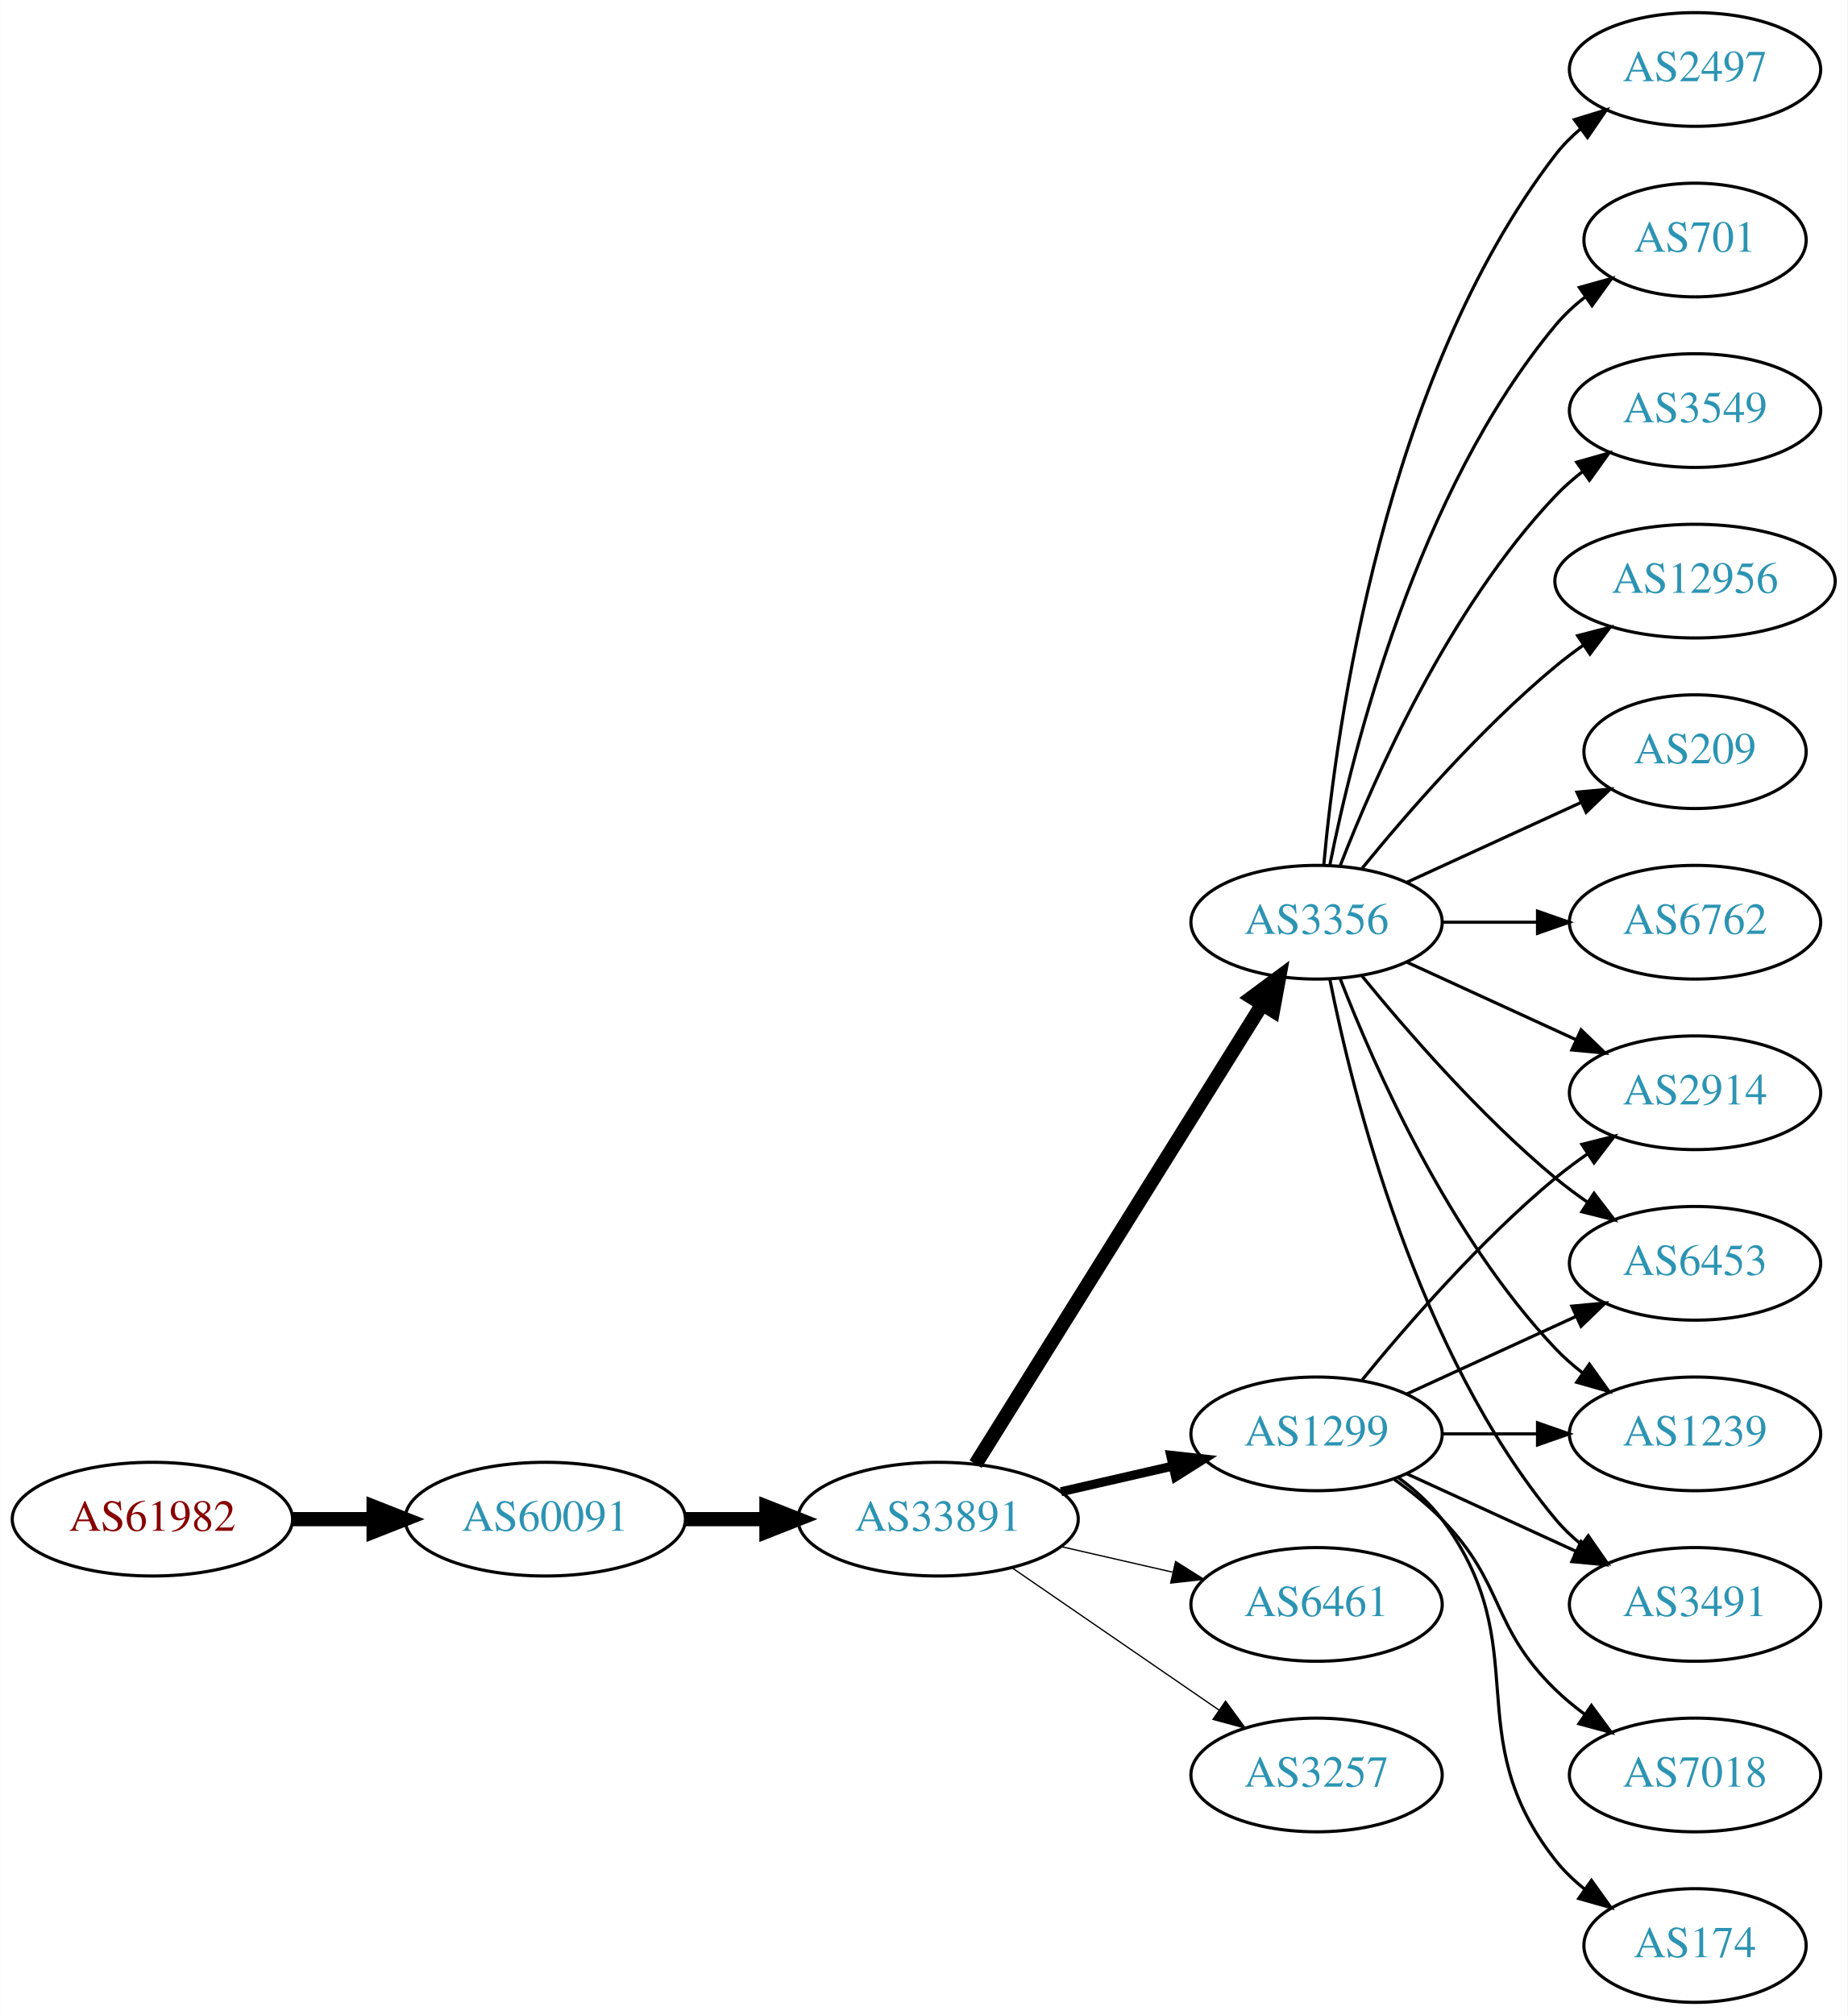
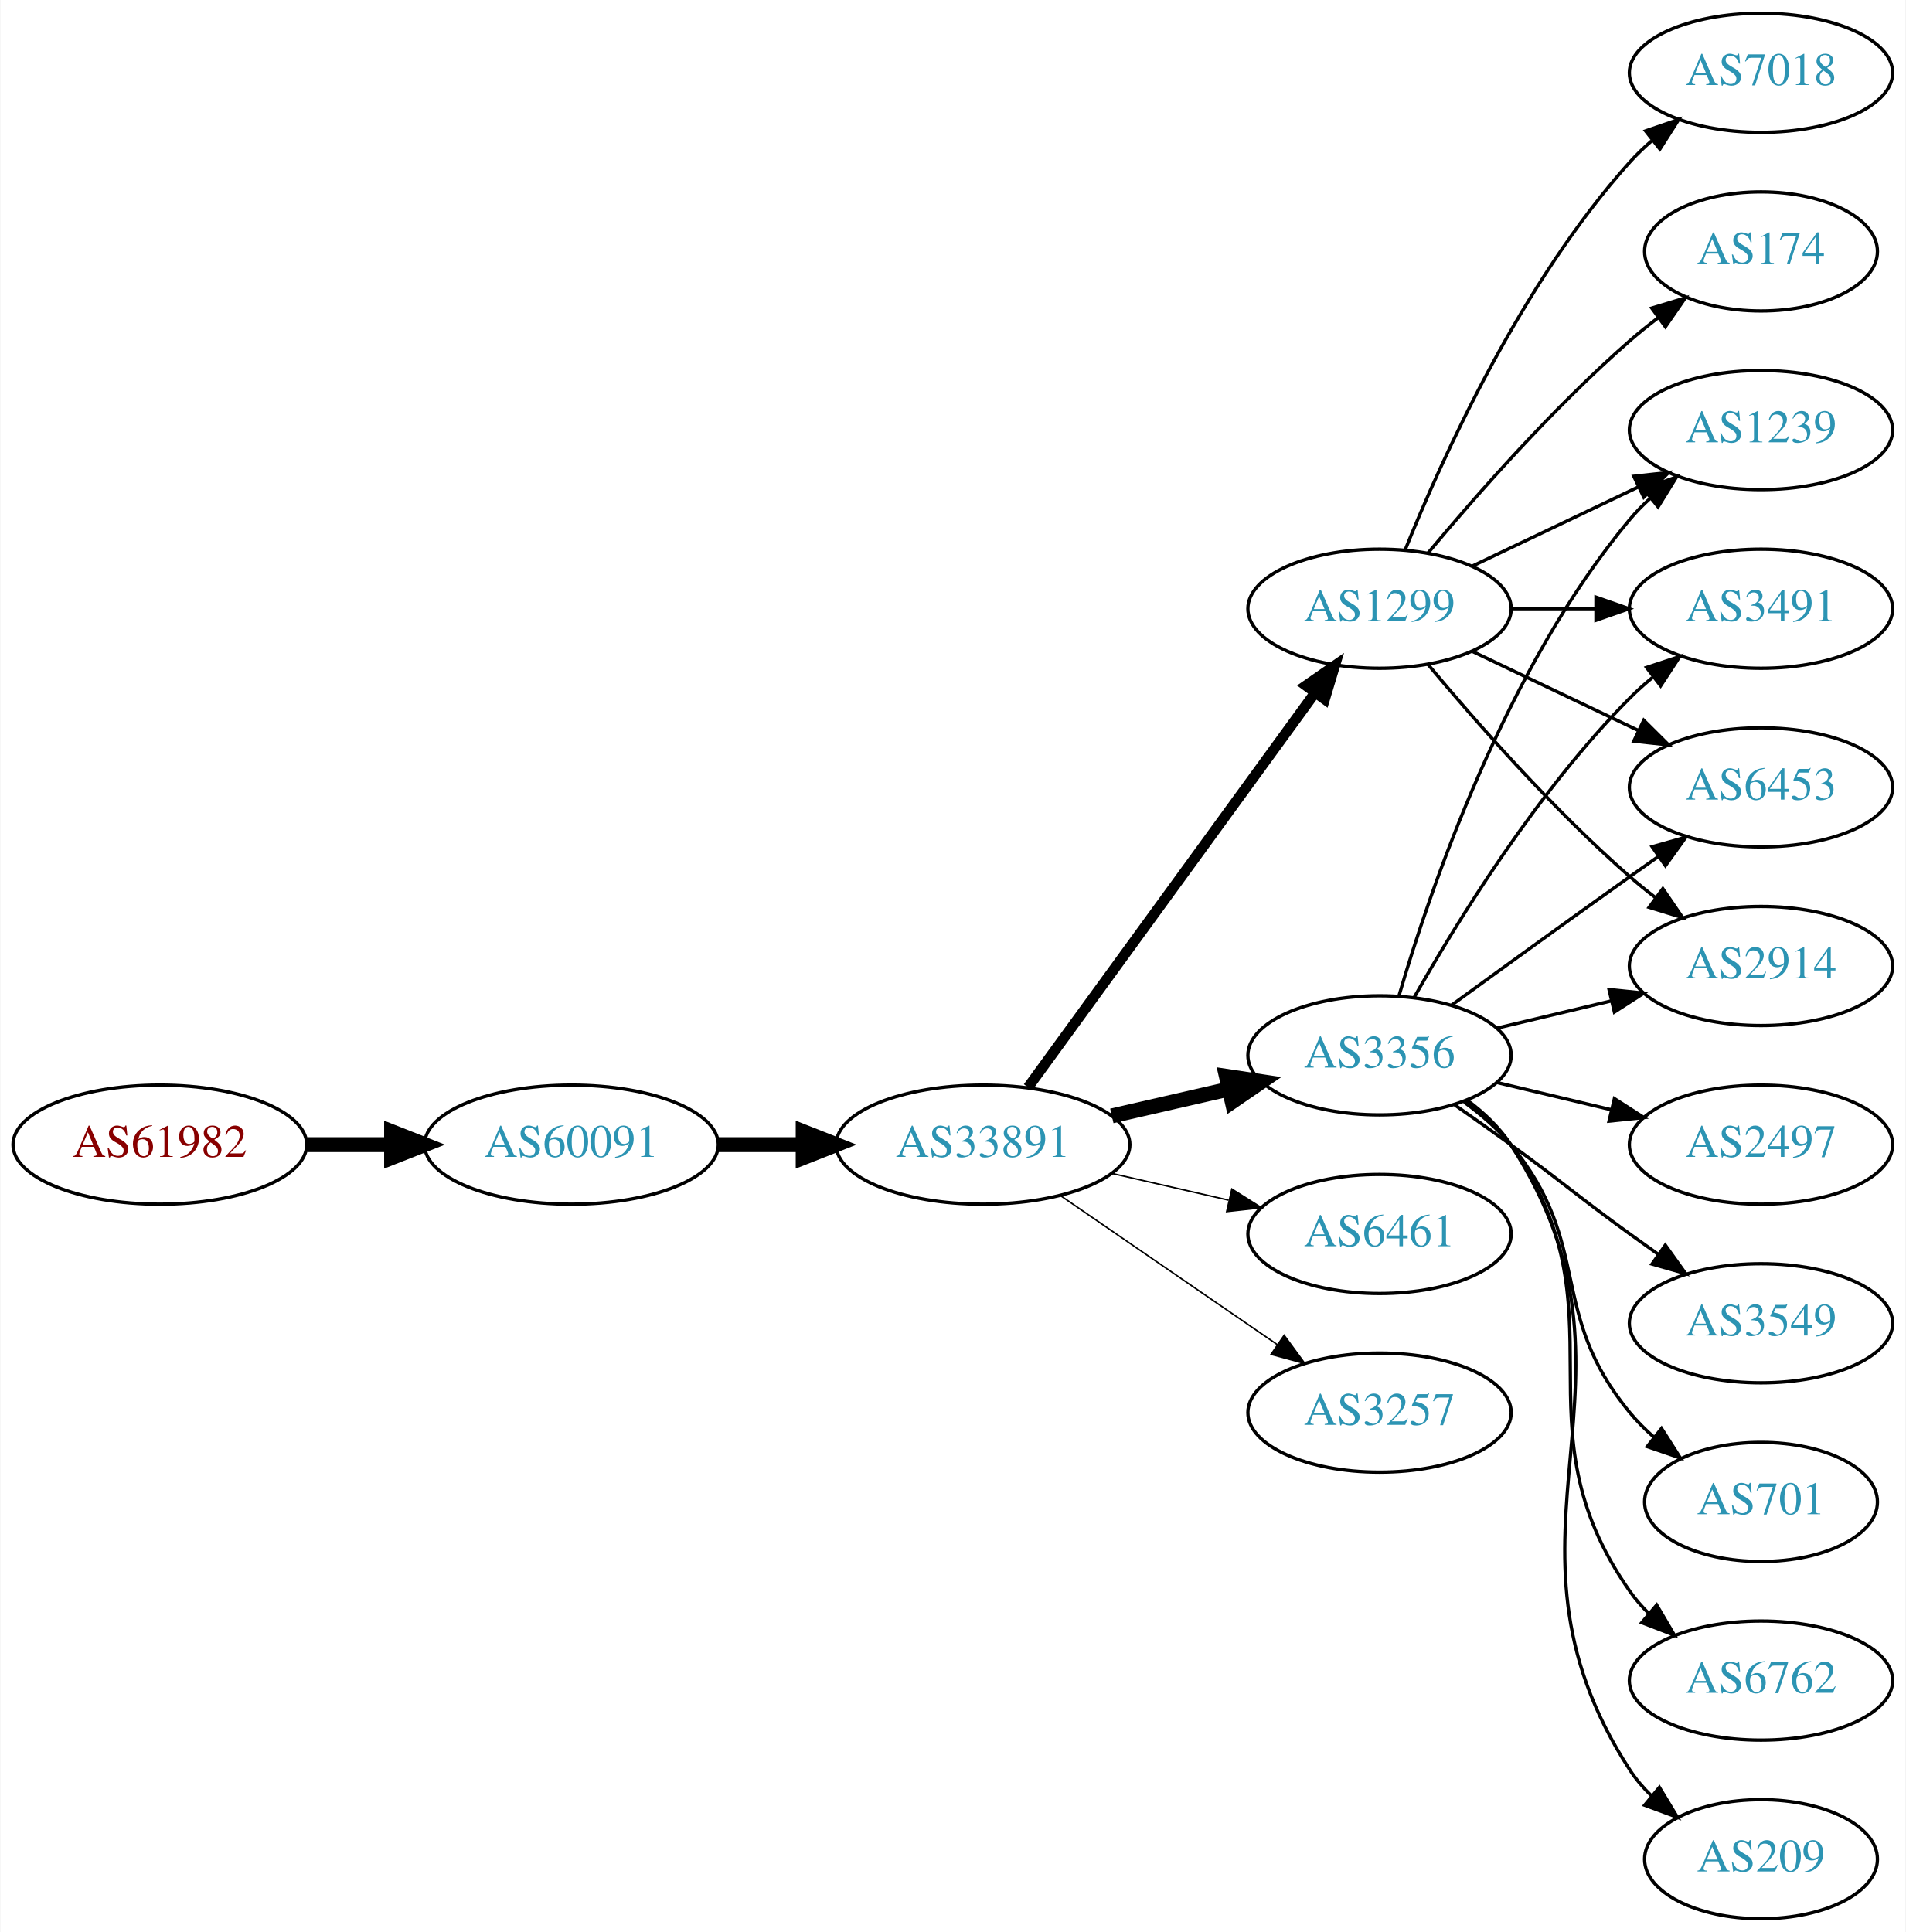
- <svg xmlns="http://www.w3.org/2000/svg" xmlns:xlink="http://www.w3.org/1999/xlink" width="585pt" height="638pt" viewBox="0.00 0.00 584.86 638.00">
-   <g id="graph0" class="graph" transform="scale(1 1) rotate(0) translate(4 634)">
-     <polygon fill="white" stroke="none" points="-4,4 -4,-634 580.862,-634 580.862,4 -4,4" />
+ <svg xmlns="http://www.w3.org/2000/svg" xmlns:xlink="http://www.w3.org/1999/xlink" width="576pt" height="584pt" viewBox="0.00 0.00 575.76 584.00">
+   <g id="graph0" class="graph" transform="scale(1 1) rotate(0) translate(4 580)">
+     <polygon fill="white" stroke="none" points="-4,4 -4,-580 571.762,-580 571.762,4 -4,4" />
    <g id="node1" class="node">
      <g id="a_node1">
        <a xlink:href="/asn/61982" xlink:title="AS61982 ~ SCHLICHTNER [AT]">
-           <ellipse fill="#ffffff" stroke="black" cx="44.196" cy="-153" rx="44.393" ry="18" />
-           <text text-anchor="middle" x="44.196" y="-149.3" font-family="Times,serif" font-size="14.00" fill="#880000">AS61982</text>
+           <ellipse fill="#ffffff" stroke="black" cx="44.196" cy="-234" rx="44.393" ry="18" />
+           <text text-anchor="middle" x="44.196" y="-230.3" font-family="Times,serif" font-size="14.00" fill="#880000">AS61982</text>
        </a>
      </g>
    </g>
    <g id="node2" class="node">
      <g id="a_node2">
        <a xlink:href="/asn/60091" xlink:title="AS60091 ~ weissblau-de_sim [DE]">
-           <ellipse fill="#ffffff" stroke="black" cx="168.588" cy="-153" rx="44.393" ry="18" />
-           <text text-anchor="middle" x="168.588" y="-149.3" font-family="Times,serif" font-size="14.00" fill="#2c94b3">AS60091</text>
+           <ellipse fill="#ffffff" stroke="black" cx="168.588" cy="-234" rx="44.393" ry="18" />
+           <text text-anchor="middle" x="168.588" y="-230.3" font-family="Times,serif" font-size="14.00" fill="#2c94b3">AS60091</text>
        </a>
      </g>
    </g>
    <g id="edge1" class="edge">
-       <path fill="none" stroke="black" stroke-width="4.5" d="M88.692,-153C96.898,-153 105.569,-153 114.041,-153" />
-       <polygon fill="black" stroke="black" stroke-width="4.5" points="114.233,-156.938 124.233,-153 114.233,-149.063 114.233,-156.938" />
+       <path fill="none" stroke="black" stroke-width="4.5" d="M88.692,-234C96.898,-234 105.569,-234 114.041,-234" />
+       <polygon fill="black" stroke="black" stroke-width="4.5" points="114.233,-237.938 124.233,-234 114.233,-230.063 114.233,-237.938" />
    </g>
    <g id="node3" class="node">
      <g id="a_node3">
        <a xlink:href="/asn/33891" xlink:title="AS33891 ~ CORE-BACKBONE GMBH GLOBAL NETWORK [DE]">
-           <ellipse fill="#ffffff" stroke="black" cx="292.98" cy="-153" rx="44.393" ry="18" />
-           <text text-anchor="middle" x="292.98" y="-149.3" font-family="Times,serif" font-size="14.00" fill="#2c94b3">AS33891</text>
+           <ellipse fill="#ffffff" stroke="black" cx="292.98" cy="-234" rx="44.393" ry="18" />
+           <text text-anchor="middle" x="292.98" y="-230.3" font-family="Times,serif" font-size="14.00" fill="#2c94b3">AS33891</text>
        </a>
      </g>
    </g>
    <g id="edge2" class="edge">
-       <path fill="none" stroke="black" stroke-width="4.5" d="M213.084,-153C221.29,-153 229.961,-153 238.434,-153" />
-       <polygon fill="black" stroke="black" stroke-width="4.5" points="238.625,-156.938 248.625,-153 238.625,-149.063 238.625,-156.938" />
+       <path fill="none" stroke="black" stroke-width="4.5" d="M213.084,-234C221.29,-234 229.961,-234 238.434,-234" />
+       <polygon fill="black" stroke="black" stroke-width="4.5" points="238.625,-237.938 248.625,-234 238.625,-230.063 238.625,-237.938" />
    </g>
    <g id="node4" class="node">
      <g id="a_node4">
-         <a xlink:href="/asn/3356" xlink:title="AS3356 ~ Level 3 Parent, LLC [US]">
-           <ellipse fill="#ffffff" stroke="black" cx="412.823" cy="-342" rx="39.794" ry="18" />
-           <text text-anchor="middle" x="412.823" y="-338.3" font-family="Times,serif" font-size="14.00" fill="#2c94b3">AS3356</text>
+         <a xlink:href="/asn/1299" xlink:title="AS1299 ~ Telia Carrier [EU]">
+           <ellipse fill="#ffffff" stroke="black" cx="412.823" cy="-396" rx="39.794" ry="18" />
+           <text text-anchor="middle" x="412.823" y="-392.3" font-family="Times,serif" font-size="14.00" fill="#2c94b3">AS1299</text>
        </a>
      </g>
    </g>
    <g id="edge3" class="edge">
-       <path fill="none" stroke="black" stroke-width="4.5" d="M304.856,-170.442C325.639,-203.775 371.099,-276.686 395.528,-315.866" />
-       <polygon fill="black" stroke="black" stroke-width="4.5" points="392.342,-318.198 400.974,-324.6 399.024,-314.031 392.342,-318.198" />
+       <path fill="none" stroke="black" stroke-width="3.15" d="M306.592,-251.337C327.412,-279.96 369.075,-337.233 393.264,-370.486" />
+       <polygon fill="black" stroke="black" stroke-width="3.15" points="390.589,-372.76 399.302,-378.788 396.25,-368.642 390.589,-372.76" />
    </g>
    <g id="node5" class="node">
      <g id="a_node5">
-         <a xlink:href="/asn/6461" xlink:title="AS6461 ~ ZAYO-6461 [US]">
-           <ellipse fill="#ffffff" stroke="black" cx="412.823" cy="-126" rx="39.794" ry="18" />
-           <text text-anchor="middle" x="412.823" y="-122.3" font-family="Times,serif" font-size="14.00" fill="#2c94b3">AS6461</text>
+         <a xlink:href="/asn/3356" xlink:title="AS3356 ~ Level 3 Parent, LLC [US]">
+           <ellipse fill="#ffffff" stroke="black" cx="412.823" cy="-261" rx="39.794" ry="18" />
+           <text text-anchor="middle" x="412.823" y="-257.3" font-family="Times,serif" font-size="14.00" fill="#2c94b3">AS3356</text>
        </a>
      </g>
    </g>
    <g id="edge4" class="edge">
-       <path fill="none" stroke="black" stroke-width="0.409" d="M331.915,-144.308C343.156,-141.733 355.568,-138.889 367.192,-136.226" />
-       <polygon fill="black" stroke="black" stroke-width="0.409" points="368.188,-139.588 377.153,-133.943 366.624,-132.765 368.188,-139.588" />
+       <path fill="none" stroke="black" stroke-width="4.5" d="M331.915,-242.692C343.156,-245.267 355.568,-248.111 367.192,-250.774" />
+       <polygon fill="black" stroke="black" stroke-width="4.5" points="366.527,-254.661 377.153,-253.057 368.285,-246.985 366.527,-254.661" />
    </g>
    <g id="node6" class="node">
      <g id="a_node6">
-         <a xlink:href="/asn/1299" xlink:title="AS1299 ~ Telia Carrier [EU]">
-           <ellipse fill="#ffffff" stroke="black" cx="412.823" cy="-180" rx="39.794" ry="18" />
-           <text text-anchor="middle" x="412.823" y="-176.3" font-family="Times,serif" font-size="14.00" fill="#2c94b3">AS1299</text>
+         <a xlink:href="/asn/6461" xlink:title="AS6461 ~ ZAYO-6461 [US]">
+           <ellipse fill="#ffffff" stroke="black" cx="412.823" cy="-207" rx="39.794" ry="18" />
+           <text text-anchor="middle" x="412.823" y="-203.3" font-family="Times,serif" font-size="14.00" fill="#2c94b3">AS6461</text>
        </a>
      </g>
    </g>
    <g id="edge5" class="edge">
-       <path fill="none" stroke="black" stroke-width="2.864" d="M331.915,-161.692C343.156,-164.267 355.568,-167.111 367.192,-169.774" />
-       <polygon fill="black" stroke="black" stroke-width="2.864" points="366.624,-173.235 377.153,-172.057 368.188,-166.412 366.624,-173.235" />
+       <path fill="none" stroke="black" stroke-width="0.45" d="M331.915,-225.308C343.156,-222.733 355.568,-219.889 367.192,-217.226" />
+       <polygon fill="black" stroke="black" stroke-width="0.45" points="368.188,-220.588 377.153,-214.943 366.624,-213.765 368.188,-220.588" />
    </g>
    <g id="node7" class="node">
      <g id="a_node7">
        <a xlink:href="/asn/3257" xlink:title="AS3257 ~ GTT [DE]">
-           <ellipse fill="#ffffff" stroke="black" cx="412.823" cy="-72" rx="39.794" ry="18" />
-           <text text-anchor="middle" x="412.823" y="-68.3" font-family="Times,serif" font-size="14.00" fill="#2c94b3">AS3257</text>
+           <ellipse fill="#ffffff" stroke="black" cx="412.823" cy="-153" rx="39.794" ry="18" />
+           <text text-anchor="middle" x="412.823" y="-149.3" font-family="Times,serif" font-size="14.00" fill="#2c94b3">AS3257</text>
        </a>
      </g>
    </g>
    <g id="edge6" class="edge">
-       <path fill="none" stroke="black" stroke-width="0.409" d="M316.423,-137.574C335.004,-124.802 361.565,-106.545 381.945,-92.537" />
-       <polygon fill="black" stroke="black" stroke-width="0.409" points="384.001,-95.371 390.259,-86.822 380.036,-89.602 384.001,-95.371" />
+       <path fill="none" stroke="black" stroke-width="0.45" d="M316.423,-218.574C335.004,-205.802 361.565,-187.545 381.945,-173.537" />
+       <polygon fill="black" stroke="black" stroke-width="0.45" points="384.001,-176.371 390.259,-167.822 380.036,-170.602 384.001,-176.371" />
    </g>
    <g id="node8" class="node">
      <g id="a_node8">
-         <a xlink:href="/asn/2497" xlink:title="AS2497 ~ Internet Initiative Japan Inc. [JP]">
-           <ellipse fill="#ffffff" stroke="black" cx="532.666" cy="-612" rx="39.794" ry="18" />
-           <text text-anchor="middle" x="532.666" y="-608.3" font-family="Times,serif" font-size="14.00" fill="#2c94b3">AS2497</text>
+         <a xlink:href="/asn/2914" xlink:title="AS2914 ~ NTT America, Inc. [US]">
+           <ellipse fill="#ffffff" stroke="black" cx="528.116" cy="-288" rx="39.794" ry="18" />
+           <text text-anchor="middle" x="528.116" y="-284.3" font-family="Times,serif" font-size="14.00" fill="#2c94b3">AS2914</text>
        </a>
      </g>
    </g>
    <g id="edge7" class="edge">
-       <path fill="none" stroke="black" d="M415.107,-360.117C419.005,-403.332 434.022,-514.131 488.469,-585 490.759,-587.981 493.479,-590.716 496.424,-593.205" />
-       <polygon fill="black" stroke="black" points="494.47,-596.113 504.6,-599.218 498.618,-590.473 494.47,-596.113" />
+       <path fill="none" stroke="black" d="M427.453,-379.183C441.736,-362.071 465.282,-335.255 488.469,-315 490.935,-312.846 493.574,-310.706 496.271,-308.628" />
+       <polygon fill="black" stroke="black" points="498.444,-311.375 504.425,-302.63 494.296,-305.736 498.444,-311.375" />
    </g>
    <g id="node9" class="node">
      <g id="a_node9">
-         <a xlink:href="/asn/701" xlink:title="AS701 ~ UUNET [US]">
-           <ellipse fill="#ffffff" stroke="black" cx="532.666" cy="-558" rx="35.194" ry="18" />
-           <text text-anchor="middle" x="532.666" y="-554.3" font-family="Times,serif" font-size="14.00" fill="#2c94b3">AS701</text>
+         <a xlink:href="/asn/1239" xlink:title="AS1239 ~ Sprint [US]">
+           <ellipse fill="#ffffff" stroke="black" cx="528.116" cy="-450" rx="39.794" ry="18" />
+           <text text-anchor="middle" x="528.116" y="-446.3" font-family="Times,serif" font-size="14.00" fill="#2c94b3">AS1239</text>
        </a>
      </g>
    </g>
    <g id="edge8" class="edge">
-       <path fill="none" stroke="black" d="M417.022,-360.073C424.185,-396.141 444.46,-478.125 488.469,-531 491.206,-534.288 494.451,-537.298 497.915,-540.017" />
-       <polygon fill="black" stroke="black" points="496.05,-542.983 506.256,-545.827 500.051,-537.239 496.05,-542.983" />
+       <path fill="none" stroke="black" d="M440.959,-408.934C455.953,-416.081 474.774,-425.052 490.998,-432.785" />
+       <polygon fill="black" stroke="black" points="489.668,-436.028 500.201,-437.171 492.68,-429.709 489.668,-436.028" />
    </g>
    <g id="node10" class="node">
      <g id="a_node10">
-         <a xlink:href="/asn/3549" xlink:title="AS3549 ~ Level 3 Parent, LLC [US]">
-           <ellipse fill="#ffffff" stroke="black" cx="532.666" cy="-504" rx="39.794" ry="18" />
-           <text text-anchor="middle" x="532.666" y="-500.3" font-family="Times,serif" font-size="14.00" fill="#2c94b3">AS3549</text>
+         <a xlink:href="/asn/3491" xlink:title="AS3491 ~ PCCW Global, Inc. [US]">
+           <ellipse fill="#ffffff" stroke="black" cx="528.116" cy="-396" rx="39.794" ry="18" />
+           <text text-anchor="middle" x="528.116" y="-392.3" font-family="Times,serif" font-size="14.00" fill="#2c94b3">AS3491</text>
        </a>
      </g>
    </g>
    <g id="edge9" class="edge">
-       <path fill="none" stroke="black" d="M420.346,-359.994C431.097,-387.728 454.754,-441.429 488.469,-477 491.055,-479.728 493.973,-482.294 497.041,-484.677" />
-       <polygon fill="black" stroke="black" points="495.195,-487.658 505.389,-490.543 499.219,-481.93 495.195,-487.658" />
+       <path fill="none" stroke="black" d="M452.495,-396C460.698,-396 469.462,-396 477.994,-396" />
+       <polygon fill="black" stroke="black" points="478.233,-399.5 488.233,-396 478.233,-392.5 478.233,-399.5" />
    </g>
    <g id="node11" class="node">
      <g id="a_node11">
-         <a xlink:href="/asn/12956" xlink:title="AS12956 ~ TELXIUS [ES]">
-           <ellipse fill="#ffffff" stroke="black" cx="532.666" cy="-450" rx="44.393" ry="18" />
-           <text text-anchor="middle" x="532.666" y="-446.3" font-family="Times,serif" font-size="14.00" fill="#2c94b3">AS12956</text>
+         <a xlink:href="/asn/174" xlink:title="AS174 ~ Cogent Communications [US]">
+           <ellipse fill="#ffffff" stroke="black" cx="528.116" cy="-504" rx="35.194" ry="18" />
+           <text text-anchor="middle" x="528.116" y="-500.3" font-family="Times,serif" font-size="14.00" fill="#2c94b3">AS174</text>
        </a>
      </g>
    </g>
    <g id="edge10" class="edge">
-       <path fill="none" stroke="black" d="M427.242,-359.065C441.357,-376.375 464.771,-403.345 488.469,-423 491.207,-425.271 494.151,-427.494 497.168,-429.63" />
-       <polygon fill="black" stroke="black" points="495.5,-432.725 505.757,-435.379 499.394,-426.908 495.5,-432.725" />
+       <path fill="none" stroke="black" d="M427.453,-412.817C441.736,-429.929 465.282,-456.745 488.469,-477 491.139,-479.332 494.012,-481.648 496.942,-483.886" />
+       <polygon fill="black" stroke="black" points="495.093,-486.87 505.234,-489.939 499.22,-481.216 495.093,-486.87" />
    </g>
    <g id="node12" class="node">
      <g id="a_node12">
-         <a xlink:href="/asn/1239" xlink:title="AS1239 ~ Sprint [US]">
-           <ellipse fill="#ffffff" stroke="black" cx="532.666" cy="-180" rx="39.794" ry="18" />
-           <text text-anchor="middle" x="532.666" y="-176.3" font-family="Times,serif" font-size="14.00" fill="#2c94b3">AS1239</text>
+         <a xlink:href="/asn/7018" xlink:title="AS7018 ~ AT&amp;T Services, Inc. [US]">
+           <ellipse fill="#ffffff" stroke="black" cx="528.116" cy="-558" rx="39.794" ry="18" />
+           <text text-anchor="middle" x="528.116" y="-554.3" font-family="Times,serif" font-size="14.00" fill="#2c94b3">AS7018</text>
        </a>
      </g>
    </g>
    <g id="edge11" class="edge">
-       <path fill="none" stroke="black" d="M420.346,-324.006C431.097,-296.272 454.754,-242.571 488.469,-207 491.055,-204.272 493.973,-201.706 497.041,-199.323" />
-       <polygon fill="black" stroke="black" points="499.219,-202.07 505.389,-193.457 495.195,-196.342 499.219,-202.07" />
+       <path fill="none" stroke="black" d="M420.571,-413.787C431.622,-441.243 455.675,-494.578 488.469,-531 490.472,-533.224 492.691,-535.363 495.023,-537.397" />
+       <polygon fill="black" stroke="black" points="493.221,-540.433 503.242,-543.873 497.554,-534.935 493.221,-540.433" />
    </g>
    <g id="node13" class="node">
      <g id="a_node13">
-         <a xlink:href="/asn/209" xlink:title="AS209 ~ CenturyLink Communications, LLC [US]">
-           <ellipse fill="#ffffff" stroke="black" cx="532.666" cy="-396" rx="35.194" ry="18" />
-           <text text-anchor="middle" x="532.666" y="-392.3" font-family="Times,serif" font-size="14.00" fill="#2c94b3">AS209</text>
+         <a xlink:href="/asn/6453" xlink:title="AS6453 ~ TATA COMMUNICATIONS (AMERICA) INC [US]">
+           <ellipse fill="#ffffff" stroke="black" cx="528.116" cy="-342" rx="39.794" ry="18" />
+           <text text-anchor="middle" x="528.116" y="-338.3" font-family="Times,serif" font-size="14.00" fill="#2c94b3">AS6453</text>
        </a>
      </g>
    </g>
    <g id="edge12" class="edge">
-       <path fill="none" stroke="black" d="M441.452,-354.661C457.868,-362.183 478.85,-371.798 496.446,-379.861" />
-       <polygon fill="black" stroke="black" points="495.275,-383.174 505.824,-384.158 498.191,-376.811 495.275,-383.174" />
+       <path fill="none" stroke="black" d="M440.959,-383.066C455.953,-375.919 474.774,-366.948 490.998,-359.215" />
+       <polygon fill="black" stroke="black" points="492.68,-362.291 500.201,-354.829 489.668,-355.972 492.68,-362.291" />
+     </g>
+     <g id="edge15" class="edge">
+       <path fill="none" stroke="black" d="M448.43,-269.248C459.301,-271.838 471.456,-274.735 482.898,-277.462" />
+       <polygon fill="black" stroke="black" points="482.182,-280.889 492.721,-279.803 483.804,-274.08 482.182,-280.889" />
+     </g>
+     <g id="edge19" class="edge">
+       <path fill="none" stroke="black" d="M418.697,-279.002C428.011,-310.844 450.828,-377.981 488.469,-423 490.34,-425.237 492.438,-427.374 494.664,-429.396" />
+       <polygon fill="black" stroke="black" points="492.608,-432.234 502.583,-435.804 497.011,-426.793 492.608,-432.234" />
+     </g>
+     <g id="edge17" class="edge">
+       <path fill="none" stroke="black" d="M423.283,-278.49C436.065,-301.096 460.497,-340.886 488.469,-369 490.58,-371.121 492.876,-373.188 495.262,-375.171" />
+       <polygon fill="black" stroke="black" points="493.514,-378.242 503.577,-381.556 497.777,-372.69 493.514,-378.242" />
+     </g>
+     <g id="edge13" class="edge">
+       <path fill="none" stroke="black" d="M434.671,-276.222C449.605,-287.091 470.219,-302.025 488.469,-315 491.29,-317.005 494.233,-319.085 497.181,-321.159" />
+       <polygon fill="black" stroke="black" points="495.208,-324.05 505.406,-326.926 499.227,-318.319 495.208,-324.05" />
    </g>
    <g id="node14" class="node">
      <g id="a_node14">
-         <a xlink:href="/asn/3491" xlink:title="AS3491 ~ PCCW Global, Inc. [US]">
-           <ellipse fill="#ffffff" stroke="black" cx="532.666" cy="-126" rx="39.794" ry="18" />
-           <text text-anchor="middle" x="532.666" y="-122.3" font-family="Times,serif" font-size="14.00" fill="#2c94b3">AS3491</text>
-         </a>
-       </g>
-     </g>
-     <g id="edge13" class="edge">
-       <path fill="none" stroke="black" d="M417.022,-323.927C424.185,-287.859 444.46,-205.875 488.469,-153 490.874,-150.111 493.671,-147.437 496.663,-144.987" />
-       <polygon fill="black" stroke="black" points="498.853,-147.723 504.906,-139.027 494.751,-142.05 498.853,-147.723" />
+         <a xlink:href="/asn/6762" xlink:title="AS6762 ~ TELECOM ITALIA SPARKLE S.p.A. [IT]">
+           <ellipse fill="#ffffff" stroke="black" cx="528.116" cy="-72" rx="39.794" ry="18" />
+           <text text-anchor="middle" x="528.116" y="-68.3" font-family="Times,serif" font-size="14.00" fill="#2c94b3">AS6762</text>
+         </a>
+       </g>
+     </g>
+     <g id="edge14" class="edge">
+       <path fill="none" stroke="black" d="M438.982,-247.284C444.047,-243.545 448.902,-239.096 452.469,-234 488.083,-183.131 452.856,-149.869 488.469,-99 490.142,-96.611 492.097,-94.365 494.224,-92.267" />
+       <polygon fill="black" stroke="black" points="496.589,-94.851 501.957,-85.716 492.064,-89.51 496.589,-94.851" />
    </g>
    <g id="node15" class="node">
      <g id="a_node15">
-         <a xlink:href="/asn/6762" xlink:title="AS6762 ~ TELECOM ITALIA SPARKLE S.p.A. [IT]">
-           <ellipse fill="#ffffff" stroke="black" cx="532.666" cy="-342" rx="39.794" ry="18" />
-           <text text-anchor="middle" x="532.666" y="-338.3" font-family="Times,serif" font-size="14.00" fill="#2c94b3">AS6762</text>
-         </a>
-       </g>
-     </g>
-     <g id="edge14" class="edge">
-       <path fill="none" stroke="black" d="M452.736,-342C462.289,-342 472.639,-342 482.601,-342" />
-       <polygon fill="black" stroke="black" points="482.794,-345.5 492.794,-342 482.794,-338.5 482.794,-345.5" />
+         <a xlink:href="/asn/209" xlink:title="AS209 ~ CenturyLink Communications, LLC [US]">
+           <ellipse fill="#ffffff" stroke="black" cx="528.116" cy="-18" rx="35.194" ry="18" />
+           <text text-anchor="middle" x="528.116" y="-14.3" font-family="Times,serif" font-size="14.00" fill="#2c94b3">AS209</text>
+         </a>
+       </g>
+     </g>
+     <g id="edge16" class="edge">
+       <path fill="none" stroke="black" d="M439.259,-247.47C444.309,-243.722 449.089,-239.221 452.469,-234 498.944,-162.222 441.995,-116.778 488.469,-45 490.293,-42.183 492.524,-39.576 494.985,-37.184" />
+       <polygon fill="black" stroke="black" points="497.403,-39.726 502.88,-30.656 492.943,-34.331 497.403,-39.726" />
    </g>
    <g id="node16" class="node">
      <g id="a_node16">
-         <a xlink:href="/asn/2914" xlink:title="AS2914 ~ NTT America, Inc. [US]">
-           <ellipse fill="#ffffff" stroke="black" cx="532.666" cy="-288" rx="39.794" ry="18" />
-           <text text-anchor="middle" x="532.666" y="-284.3" font-family="Times,serif" font-size="14.00" fill="#2c94b3">AS2914</text>
-         </a>
-       </g>
-     </g>
-     <g id="edge15" class="edge">
-       <path fill="none" stroke="black" d="M441.452,-329.339C457.409,-322.027 477.679,-312.739 494.962,-304.819" />
-       <polygon fill="black" stroke="black" points="496.577,-307.929 504.21,-300.581 493.661,-301.565 496.577,-307.929" />
+         <a xlink:href="/asn/2497" xlink:title="AS2497 ~ Internet Initiative Japan Inc. [JP]">
+           <ellipse fill="#ffffff" stroke="black" cx="528.116" cy="-234" rx="39.794" ry="18" />
+           <text text-anchor="middle" x="528.116" y="-230.3" font-family="Times,serif" font-size="14.00" fill="#2c94b3">AS2497</text>
+         </a>
+       </g>
+     </g>
+     <g id="edge18" class="edge">
+       <path fill="none" stroke="black" d="M448.43,-252.752C459.301,-250.162 471.456,-247.265 482.898,-244.538" />
+       <polygon fill="black" stroke="black" points="483.804,-247.92 492.721,-242.197 482.182,-241.111 483.804,-247.92" />
    </g>
    <g id="node17" class="node">
      <g id="a_node17">
-         <a xlink:href="/asn/6453" xlink:title="AS6453 ~ TATA COMMUNICATIONS (AMERICA) INC [US]">
-           <ellipse fill="#ffffff" stroke="black" cx="532.666" cy="-234" rx="39.794" ry="18" />
-           <text text-anchor="middle" x="532.666" y="-230.3" font-family="Times,serif" font-size="14.00" fill="#2c94b3">AS6453</text>
-         </a>
-       </g>
-     </g>
-     <g id="edge16" class="edge">
-       <path fill="none" stroke="black" d="M427.242,-324.935C441.357,-307.625 464.771,-280.655 488.469,-261 491.686,-258.332 495.186,-255.73 498.757,-253.259" />
-       <polygon fill="black" stroke="black" points="500.68,-256.183 507.113,-247.764 496.835,-250.334 500.68,-256.183" />
-     </g>
-     <g id="edge17" class="edge">
-       <path fill="none" stroke="black" d="M452.736,-180C462.289,-180 472.639,-180 482.601,-180" />
-       <polygon fill="black" stroke="black" points="482.794,-183.5 492.794,-180 482.794,-176.5 482.794,-183.5" />
-     </g>
-     <g id="edge19" class="edge">
-       <path fill="none" stroke="black" d="M441.452,-167.339C457.409,-160.027 477.679,-150.739 494.962,-142.819" />
-       <polygon fill="black" stroke="black" points="496.577,-145.929 504.21,-138.581 493.661,-139.565 496.577,-145.929" />
+         <a xlink:href="/asn/3549" xlink:title="AS3549 ~ Level 3 Parent, LLC [US]">
+           <ellipse fill="#ffffff" stroke="black" cx="528.116" cy="-180" rx="39.794" ry="18" />
+           <text text-anchor="middle" x="528.116" y="-176.3" font-family="Times,serif" font-size="14.00" fill="#2c94b3">AS3549</text>
+         </a>
+       </g>
    </g>
    <g id="edge20" class="edge">
-       <path fill="none" stroke="black" d="M427.242,-197.065C441.357,-214.375 464.771,-241.345 488.469,-261 491.686,-263.668 495.186,-266.27 498.757,-268.741" />
-       <polygon fill="black" stroke="black" points="496.835,-271.666 507.113,-274.236 500.68,-265.817 496.835,-271.666" />
-     </g>
-     <g id="edge22" class="edge">
-       <path fill="none" stroke="black" d="M441.452,-192.661C457.409,-199.973 477.679,-209.261 494.962,-217.181" />
-       <polygon fill="black" stroke="black" points="493.661,-220.435 504.21,-221.419 496.577,-214.071 493.661,-220.435" />
+       <path fill="none" stroke="black" d="M435.58,-245.991C441.114,-242.121 447.033,-237.936 452.469,-234 468.669,-222.271 472.27,-218.729 488.469,-207 491.272,-204.971 494.204,-202.875 497.145,-200.79" />
+       <polygon fill="black" stroke="black" points="499.196,-203.627 505.359,-195.009 495.167,-197.903 499.196,-203.627" />
    </g>
    <g id="node18" class="node">
      <g id="a_node18">
-         <a xlink:href="/asn/7018" xlink:title="AS7018 ~ AT&amp;T Services, Inc. [US]">
-           <ellipse fill="#ffffff" stroke="black" cx="532.666" cy="-72" rx="39.794" ry="18" />
-           <text text-anchor="middle" x="532.666" y="-68.3" font-family="Times,serif" font-size="14.00" fill="#2c94b3">AS7018</text>
-         </a>
-       </g>
-     </g>
-     <g id="edge18" class="edge">
-       <path fill="none" stroke="black" d="M437.417,-165.611C442.673,-161.852 448.005,-157.563 452.469,-153 472.642,-132.383 467.776,-119.094 488.469,-99 491.315,-96.237 494.488,-93.614 497.789,-91.166" />
-       <polygon fill="black" stroke="black" points="499.854,-93.993 506.136,-85.462 495.905,-88.214 499.854,-93.993" />
-     </g>
-     <g id="node19" class="node">
-       <g id="a_node19">
-         <a xlink:href="/asn/174" xlink:title="AS174 ~ Cogent Communications [US]">
-           <ellipse fill="#ffffff" stroke="black" cx="532.666" cy="-18" rx="35.194" ry="18" />
-           <text text-anchor="middle" x="532.666" y="-14.3" font-family="Times,serif" font-size="14.00" fill="#2c94b3">AS174</text>
+         <a xlink:href="/asn/701" xlink:title="AS701 ~ UUNET [US]">
+           <ellipse fill="#ffffff" stroke="black" cx="528.116" cy="-126" rx="35.194" ry="18" />
+           <text text-anchor="middle" x="528.116" y="-122.3" font-family="Times,serif" font-size="14.00" fill="#2c94b3">AS701</text>
        </a>
      </g>
    </g>
    <g id="edge21" class="edge">
-       <path fill="none" stroke="black" d="M438.754,-166.118C443.83,-162.389 448.748,-157.984 452.469,-153 482.741,-112.458 457.171,-84.754 488.469,-45 491.116,-41.639 494.305,-38.584 497.736,-35.839" />
-       <polygon fill="black" stroke="black" points="499.874,-38.614 506.043,-30 495.849,-32.887 499.874,-38.614" />
+       <path fill="none" stroke="black" d="M438.404,-246.844C443.498,-243.128 448.512,-238.799 452.469,-234 477.534,-203.606 463.405,-183.394 488.469,-153 490.604,-150.411 493.047,-147.959 495.643,-145.666" />
+       <polygon fill="black" stroke="black" points="498.052,-148.225 503.743,-139.288 493.721,-142.725 498.052,-148.225" />
    </g>
  </g>
</svg>
